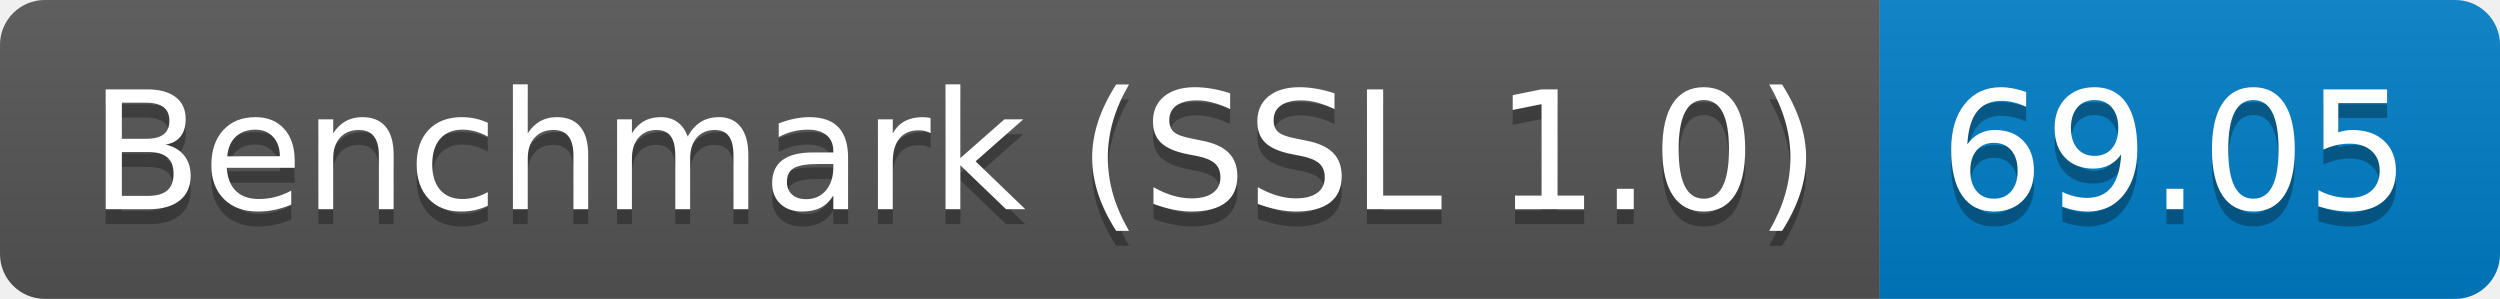
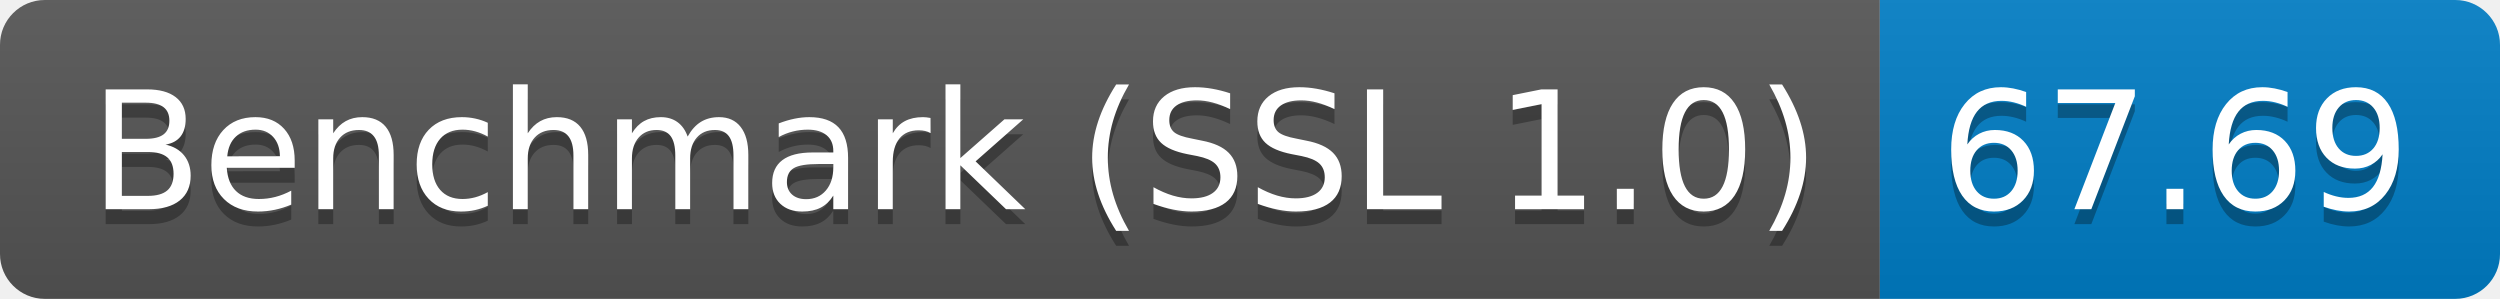
<svg xmlns="http://www.w3.org/2000/svg" height="20" width="167.3">
  <linearGradient id="smooth" x2="0" y2="100%">
    <stop offset="0" stop-color="#bbb" stop-opacity=".1" />
    <stop offset="1" stop-opacity=".1" />
  </linearGradient>
  <clipPath id="round">
    <rect fill="#fff" height="20" rx="3" width="167.3" />
  </clipPath>
  <g clip-path="url(#round)">
    <rect fill="#555" height="20" width="125.8" />
    <rect fill="#007ec6" height="20" width="41.5" x="125.8" />
    <rect fill="url(#smooth)" height="20" width="167.3" />
  </g>
  <g fill="#fff" font-family="DejaVu Sans,Verdana,Geneva,sans-serif" font-size="110" text-anchor="middle">
    <text fill="#010101" fill-opacity=".3" lengthAdjust="spacing" textLength="1158.0" transform="scale(0.1)" x="639.0" y="150">Benchmark (SSL 1.0)</text>
    <text lengthAdjust="spacing" textLength="1158.0" transform="scale(0.1)" x="639.0" y="140">Benchmark (SSL 1.0)</text>
-     <text fill="#010101" fill-opacity=".3" lengthAdjust="spacing" textLength="315.0" transform="scale(0.1)" x="1455.5" y="150">69.05</text>
-     <text lengthAdjust="spacing" textLength="315.0" transform="scale(0.1)" x="1455.5" y="140">69.05</text>
+     <text fill="#010101" fill-opacity=".3" lengthAdjust="spacing" textLength="315.0" transform="scale(0.1)" x="1455.5" y="150">67.69</text>
+     <text lengthAdjust="spacing" textLength="315.0" transform="scale(0.1)" x="1455.5" y="140">67.69</text>
  </g>
</svg>
